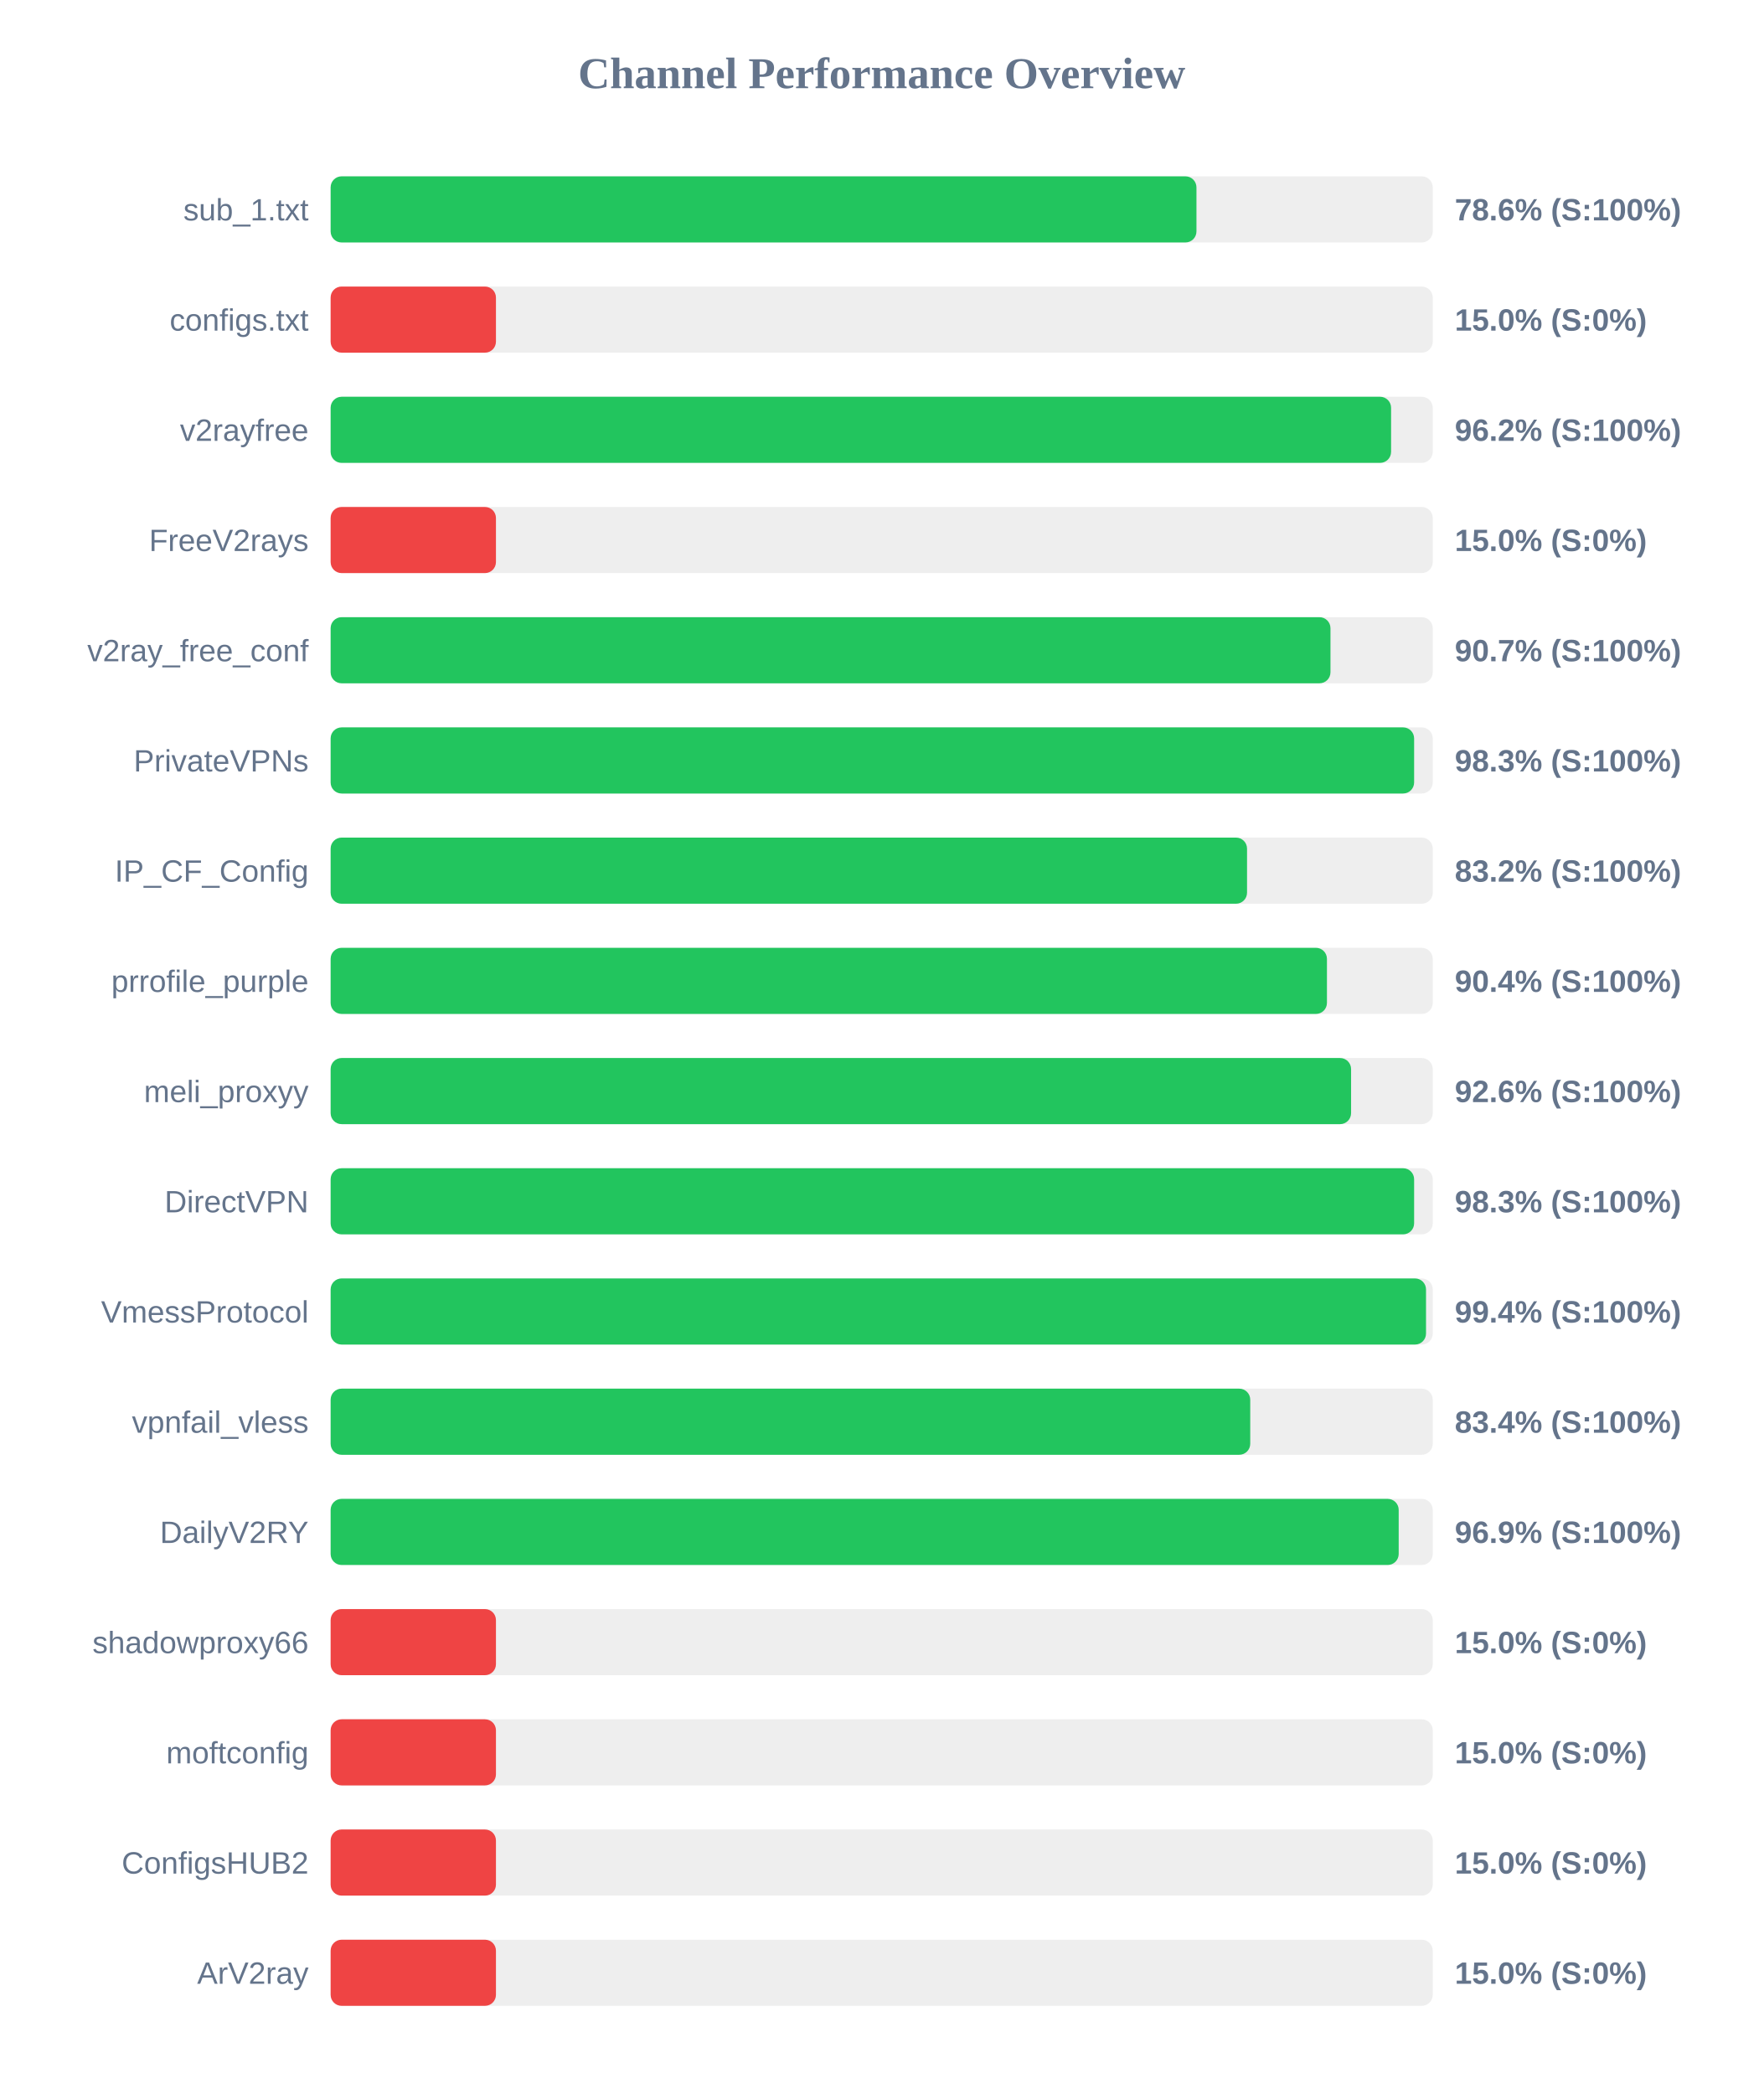
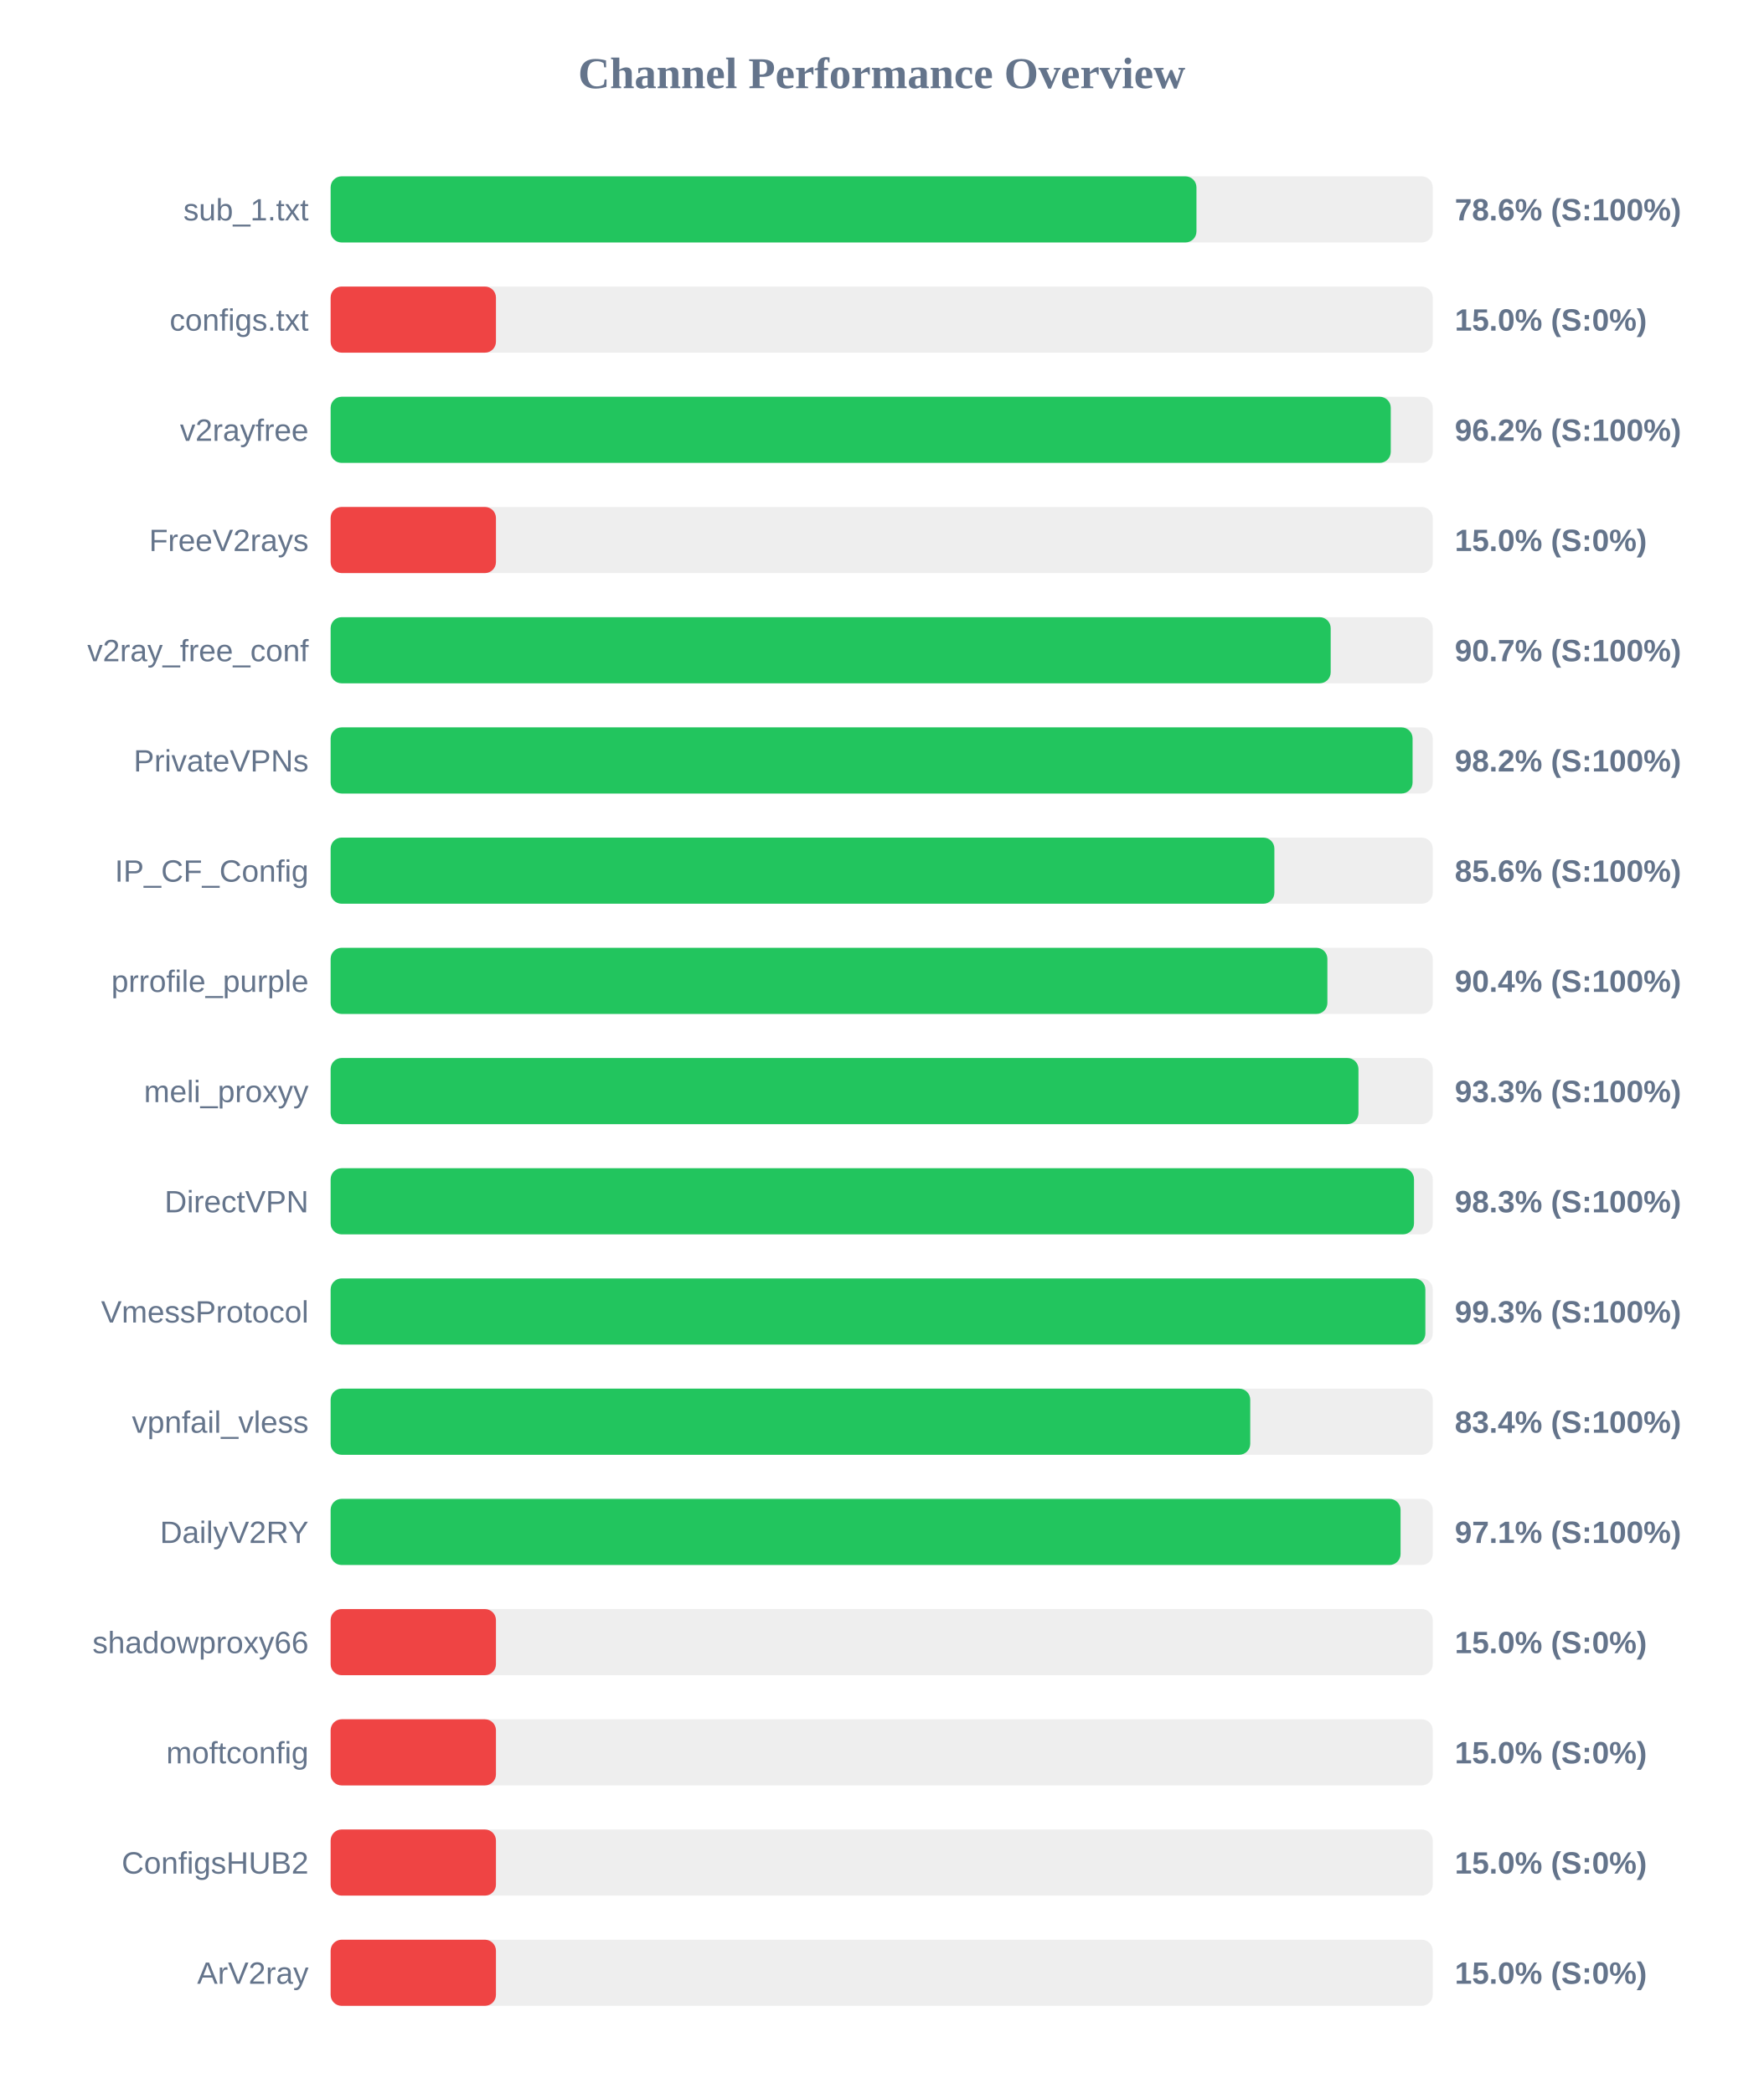
<svg xmlns="http://www.w3.org/2000/svg" width="800" height="950" version="1.1">
  <style>
        .row { font: 14px Arial; fill: #64748b; }
        .score { font: bold 14px Arial; fill: #64748b; }
    </style>
  <text x="400" y="40" text-anchor="middle" font-size="20px" font-weight="bold" fill="#64748b">Channel Performance Overview</text>
  <rect x="150" y="80" width="500" height="30" fill="#eee" rx="5" />
  <rect x="150" y="80" width="392.8" height="30" fill="#22c55e" rx="5" />
  <text x="140" y="100" text-anchor="end" class="row">sub_1.txt</text>
  <text x="660" y="100" text-anchor="start" class="score">78.6% (S:100%)</text>
  <rect x="150" y="130" width="500" height="30" fill="#eee" rx="5" />
  <rect x="150" y="130" width="75.0" height="30" fill="#ef4444" rx="5" />
  <text x="140" y="150" text-anchor="end" class="row">configs.txt</text>
  <text x="660" y="150" text-anchor="start" class="score">15.0% (S:0%)</text>
  <rect x="150" y="180" width="500" height="30" fill="#eee" rx="5" />
-   <rect x="150" y="180" width="481.1" height="30" fill="#22c55e" rx="5" />
+   <rect x="150" y="180" width="480.95" height="30" fill="#22c55e" rx="5" />
  <text x="140" y="200" text-anchor="end" class="row">v2rayfree</text>
  <text x="660" y="200" text-anchor="start" class="score">96.2% (S:100%)</text>
  <rect x="150" y="230" width="500" height="30" fill="#eee" rx="5" />
  <rect x="150" y="230" width="75.0" height="30" fill="#ef4444" rx="5" />
  <text x="140" y="250" text-anchor="end" class="row">FreeV2rays</text>
  <text x="660" y="250" text-anchor="start" class="score">15.0% (S:0%)</text>
  <rect x="150" y="280" width="500" height="30" fill="#eee" rx="5" />
-   <rect x="150" y="280" width="453.6" height="30" fill="#22c55e" rx="5" />
+   <rect x="150" y="280" width="453.7" height="30" fill="#22c55e" rx="5" />
  <text x="140" y="300" text-anchor="end" class="row">v2ray_free_conf</text>
  <text x="660" y="300" text-anchor="start" class="score">90.7% (S:100%)</text>
  <rect x="150" y="330" width="500" height="30" fill="#eee" rx="5" />
-   <rect x="150" y="330" width="491.55" height="30" fill="#22c55e" rx="5" />
+   <rect x="150" y="330" width="490.85" height="30" fill="#22c55e" rx="5" />
  <text x="140" y="350" text-anchor="end" class="row">PrivateVPNs</text>
-   <text x="660" y="350" text-anchor="start" class="score">98.3% (S:100%)</text>
+   <text x="660" y="350" text-anchor="start" class="score">98.2% (S:100%)</text>
  <rect x="150" y="380" width="500" height="30" fill="#eee" rx="5" />
-   <rect x="150" y="380" width="415.75" height="30" fill="#22c55e" rx="5" />
+   <rect x="150" y="380" width="428.15" height="30" fill="#22c55e" rx="5" />
  <text x="140" y="400" text-anchor="end" class="row">IP_CF_Config</text>
-   <text x="660" y="400" text-anchor="start" class="score">83.2% (S:100%)</text>
+   <text x="660" y="400" text-anchor="start" class="score">85.6% (S:100%)</text>
  <rect x="150" y="430" width="500" height="30" fill="#eee" rx="5" />
-   <rect x="150" y="430" width="452.0" height="30" fill="#22c55e" rx="5" />
+   <rect x="150" y="430" width="452.2" height="30" fill="#22c55e" rx="5" />
  <text x="140" y="450" text-anchor="end" class="row">prrofile_purple</text>
  <text x="660" y="450" text-anchor="start" class="score">90.4% (S:100%)</text>
  <rect x="150" y="480" width="500" height="30" fill="#eee" rx="5" />
-   <rect x="150" y="480" width="462.95" height="30" fill="#22c55e" rx="5" />
+   <rect x="150" y="480" width="466.3" height="30" fill="#22c55e" rx="5" />
  <text x="140" y="500" text-anchor="end" class="row">meli_proxyy</text>
-   <text x="660" y="500" text-anchor="start" class="score">92.6% (S:100%)</text>
+   <text x="660" y="500" text-anchor="start" class="score">93.3% (S:100%)</text>
  <rect x="150" y="530" width="500" height="30" fill="#eee" rx="5" />
-   <rect x="150" y="530" width="491.55" height="30" fill="#22c55e" rx="5" />
+   <rect x="150" y="530" width="491.5" height="30" fill="#22c55e" rx="5" />
  <text x="140" y="550" text-anchor="end" class="row">DirectVPN</text>
  <text x="660" y="550" text-anchor="start" class="score">98.3% (S:100%)</text>
  <rect x="150" y="580" width="500" height="30" fill="#eee" rx="5" />
-   <rect x="150" y="580" width="496.95" height="30" fill="#22c55e" rx="5" />
+   <rect x="150" y="580" width="496.65" height="30" fill="#22c55e" rx="5" />
  <text x="140" y="600" text-anchor="end" class="row">VmessProtocol</text>
-   <text x="660" y="600" text-anchor="start" class="score">99.4% (S:100%)</text>
+   <text x="660" y="600" text-anchor="start" class="score">99.3% (S:100%)</text>
  <rect x="150" y="630" width="500" height="30" fill="#eee" rx="5" />
  <rect x="150" y="630" width="417.2" height="30" fill="#22c55e" rx="5" />
  <text x="140" y="650" text-anchor="end" class="row">vpnfail_vless</text>
  <text x="660" y="650" text-anchor="start" class="score">83.4% (S:100%)</text>
  <rect x="150" y="680" width="500" height="30" fill="#eee" rx="5" />
-   <rect x="150" y="680" width="484.55" height="30" fill="#22c55e" rx="5" />
+   <rect x="150" y="680" width="485.4" height="30" fill="#22c55e" rx="5" />
  <text x="140" y="700" text-anchor="end" class="row">DailyV2RY</text>
-   <text x="660" y="700" text-anchor="start" class="score">96.9% (S:100%)</text>
+   <text x="660" y="700" text-anchor="start" class="score">97.1% (S:100%)</text>
  <rect x="150" y="730" width="500" height="30" fill="#eee" rx="5" />
  <rect x="150" y="730" width="75.0" height="30" fill="#ef4444" rx="5" />
  <text x="140" y="750" text-anchor="end" class="row">shadowproxy66</text>
  <text x="660" y="750" text-anchor="start" class="score">15.0% (S:0%)</text>
  <rect x="150" y="780" width="500" height="30" fill="#eee" rx="5" />
  <rect x="150" y="780" width="75.0" height="30" fill="#ef4444" rx="5" />
  <text x="140" y="800" text-anchor="end" class="row">moftconfig</text>
  <text x="660" y="800" text-anchor="start" class="score">15.0% (S:0%)</text>
  <rect x="150" y="830" width="500" height="30" fill="#eee" rx="5" />
  <rect x="150" y="830" width="75.0" height="30" fill="#ef4444" rx="5" />
  <text x="140" y="850" text-anchor="end" class="row">ConfigsHUB2</text>
  <text x="660" y="850" text-anchor="start" class="score">15.0% (S:0%)</text>
  <rect x="150" y="880" width="500" height="30" fill="#eee" rx="5" />
  <rect x="150" y="880" width="75.0" height="30" fill="#ef4444" rx="5" />
  <text x="140" y="900" text-anchor="end" class="row">ArV2ray</text>
  <text x="660" y="900" text-anchor="start" class="score">15.0% (S:0%)</text>
</svg>
